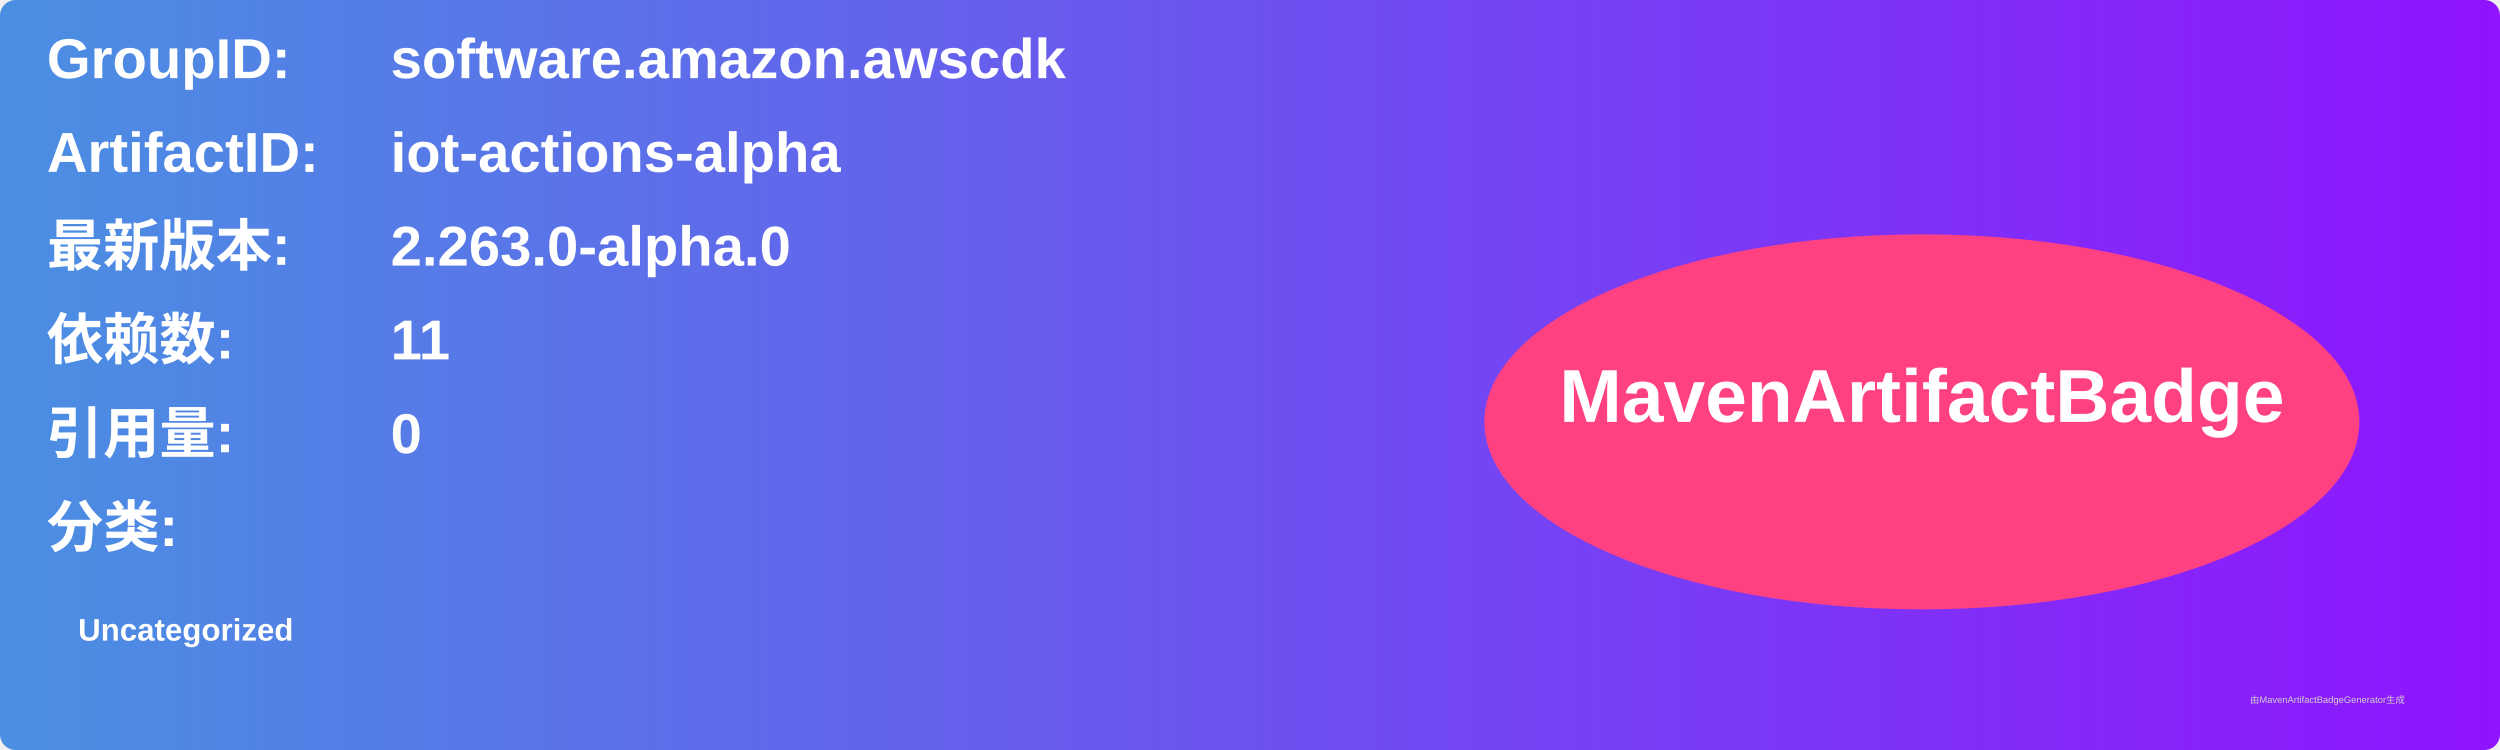
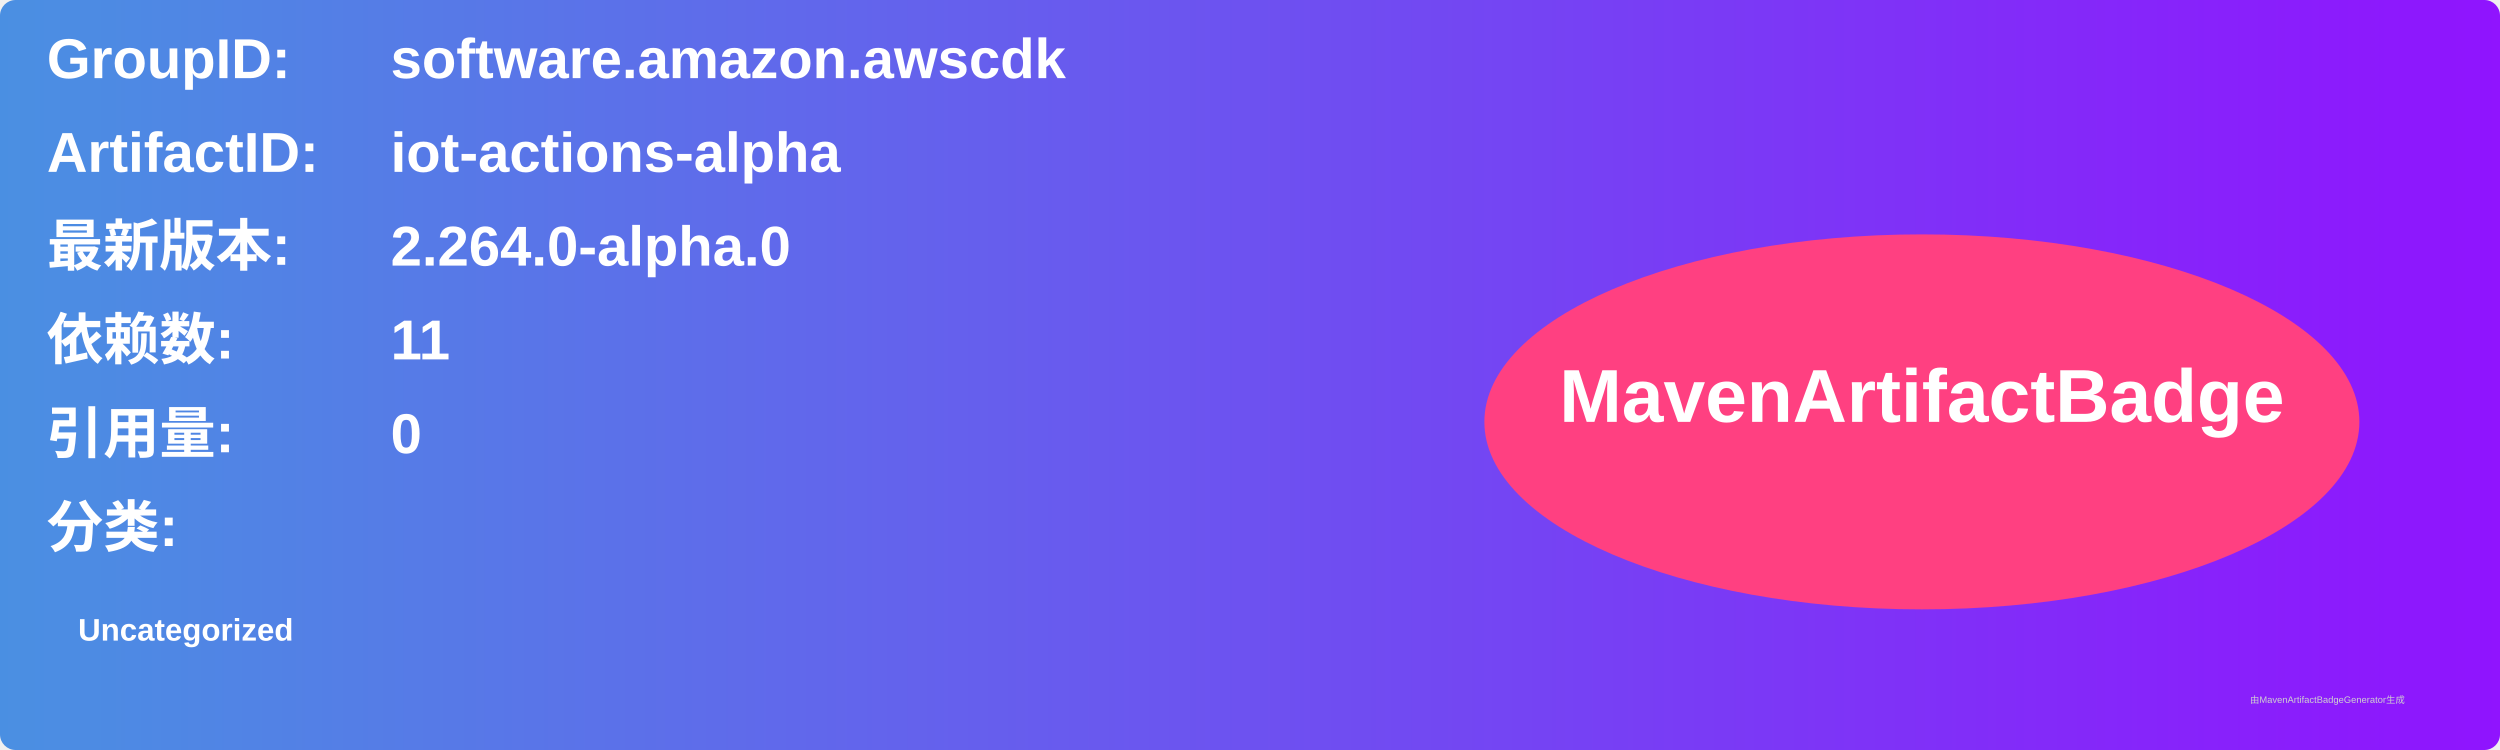
<svg xmlns="http://www.w3.org/2000/svg" width="800" height="240" viewBox="0 0 800 240">
  <linearGradient id="grad" x1="0%" y1="0%" x2="100%" y2="0%">
    <stop offset="0%" stop-color="#4a90e2" />
    <stop offset="100%" stop-color="#9013fe" />
  </linearGradient>
  <rect width="100%" height="100%" rx="5" ry="5" fill="url(#grad)" />
  <g transform="translate(15, 15)">
    <text x="0" y="10" font-family="Arial" font-size="18" fill="white" font-weight="bold" width="260">GroupID:</text>
    <text x="110" y="10" font-family="Arial" font-size="18" fill="white" font-weight="bold" width="460">software.amazon.awscdk</text>
    <text x="0" y="40" font-family="Arial" font-size="18" fill="white" font-weight="bold" width="260">ArtifactID:</text>
    <text x="110" y="40" font-family="Arial" font-size="18" fill="white" font-weight="bold" width="460">iot-actions-alpha</text>
    <text x="0" y="70" font-family="Arial" font-size="18" fill="white" font-weight="bold">最新版本:</text>
    <text x="110" y="70" font-family="Arial" font-size="18" fill="white" font-weight="bold">
-       <tspan font-weight="bold">2.263.0-alpha.0</tspan>
+       <tspan font-weight="bold">2.264.0-alpha.0</tspan>
    </text>
    <text x="0" y="100" font-family="Arial" font-size="18" fill="white" font-weight="bold">依赖数: </text>
    <text x="110" y="100" font-family="Arial" font-size="18" fill="white">
      <tspan font-weight="bold">11</tspan>
    </text>
    <text x="0" y="130" font-family="Arial" font-size="18" fill="white" font-weight="bold">引用量: </text>
    <text x="110" y="130" font-family="Arial" font-size="18" fill="white">
      <tspan font-weight="bold">0</tspan>
    </text>
    <text x="0" y="160" font-family="Arial" font-size="18" fill="white" font-weight="bold">分类:</text>
    <text x="10" y="190" font-family="Arial" font-size="10" fill="white">
      <tspan font-weight="bold">Uncategorized</tspan>
    </text>
    <ellipse cx="600" cy="120" rx="140" ry="60" fill="#ff4081" />
    <text x="600" y="120" text-anchor="middle" font-family="Arial" font-size="24" fill="white" font-weight="bold">MavenArtifactBadge</text>
  </g>
  <text x="720" y="225" font-family="Arial" font-size="3" fill="#d0d0d0">由MavenArtifactBadgeGenerator生成</text>
</svg>
